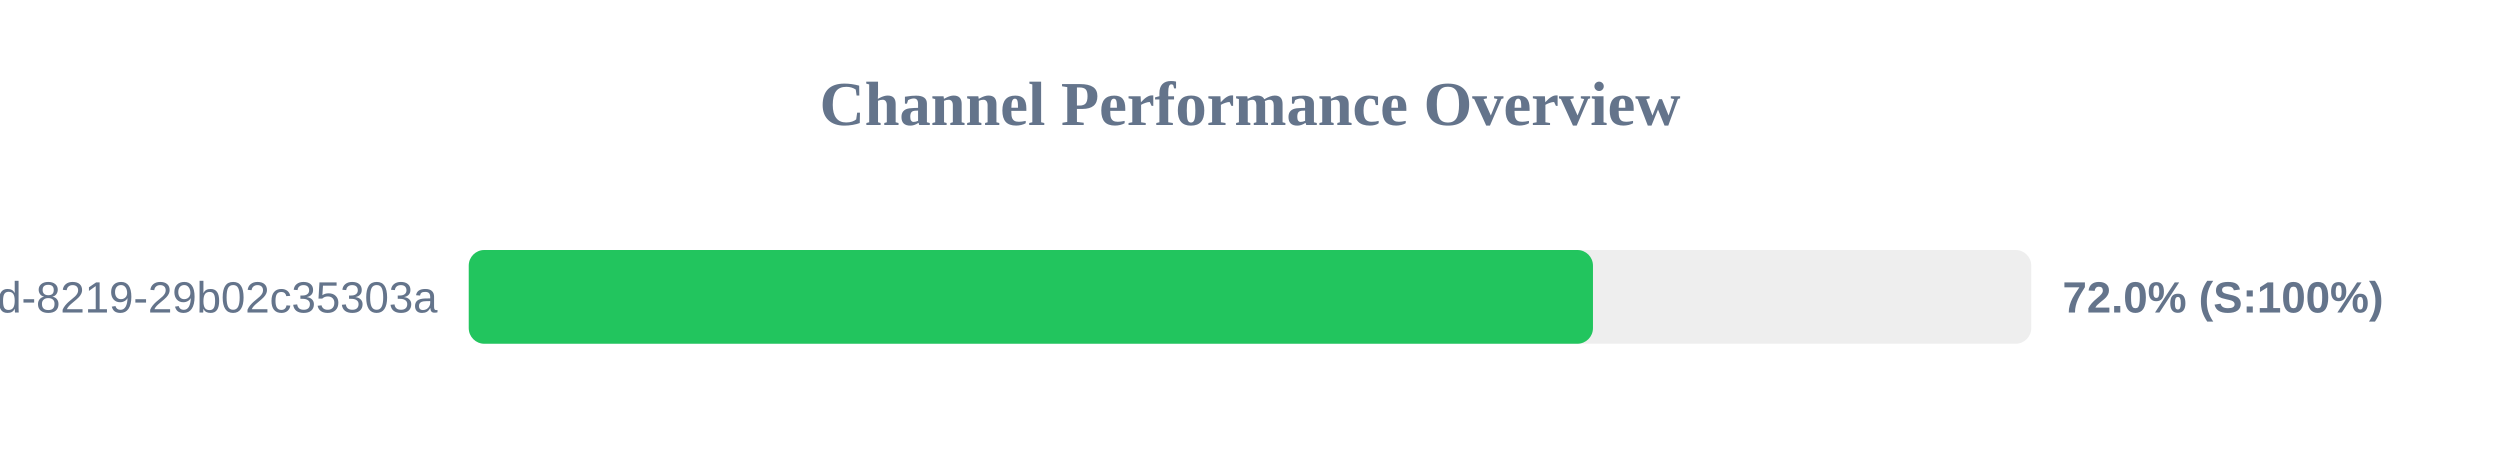
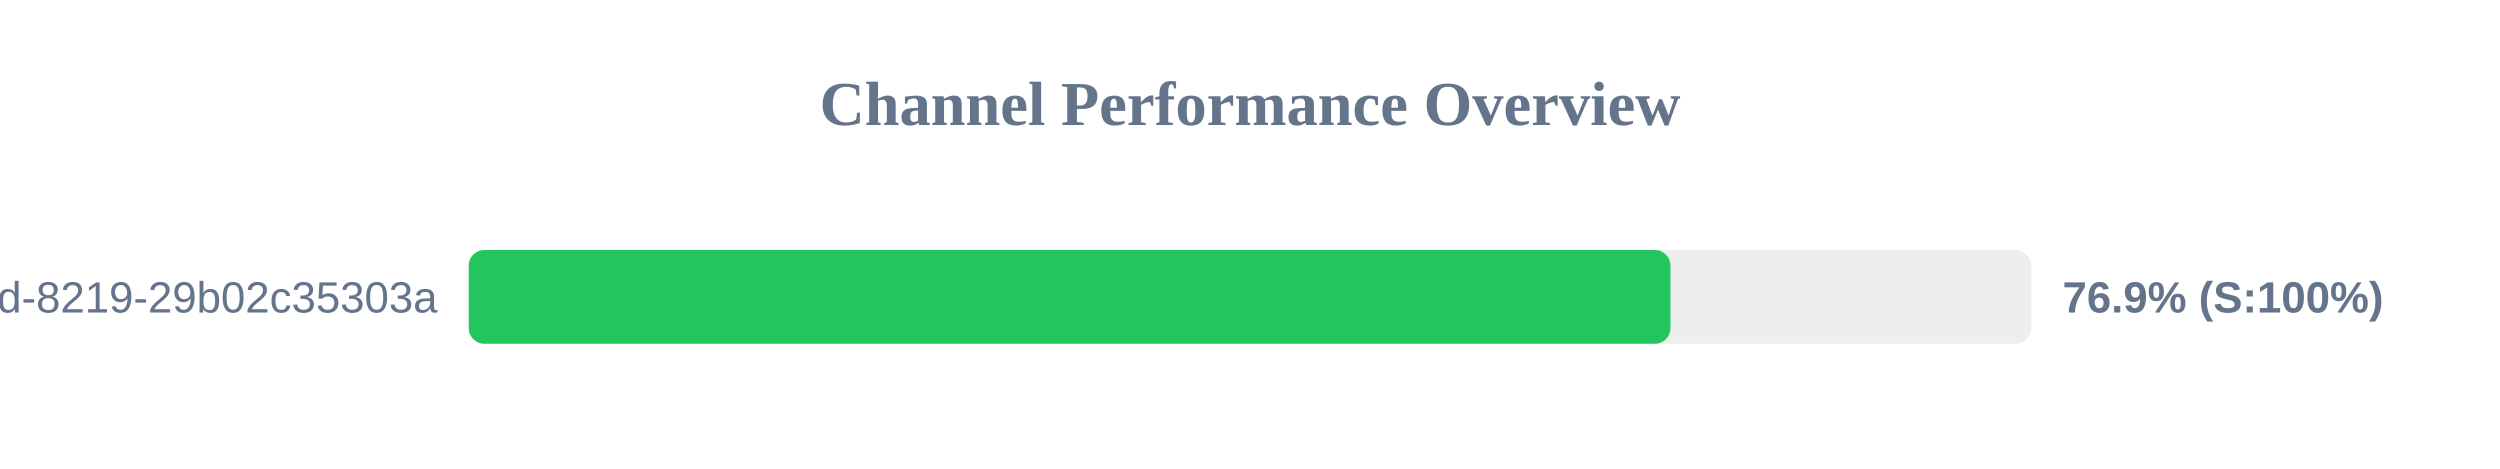
<svg xmlns="http://www.w3.org/2000/svg" width="800" height="150" version="1.1">
  <style>
        .row { font: 14px Arial; fill: #64748b; }
        .score { font: bold 14px Arial; fill: #64748b; }
    </style>
  <text x="400" y="40" text-anchor="middle" font-size="20px" font-weight="bold" fill="#64748b">Channel Performance Overview</text>
  <rect x="150" y="80" width="500" height="30" fill="#eee" rx="5" />
-   <rect x="150" y="80" width="359.75" height="30" fill="#22c55e" rx="5" />
+   <rect x="150" y="80" width="384.55" height="30" fill="#22c55e" rx="5" />
  <text x="140" y="100" text-anchor="end" class="row">?uuid=5eaa121d-4362-444d-8219-29b02c35303a</text>
-   <text x="660" y="100" text-anchor="start" class="score">72.0% (S:100%)</text>
+   <text x="660" y="100" text-anchor="start" class="score">76.9% (S:100%)</text>
</svg>
